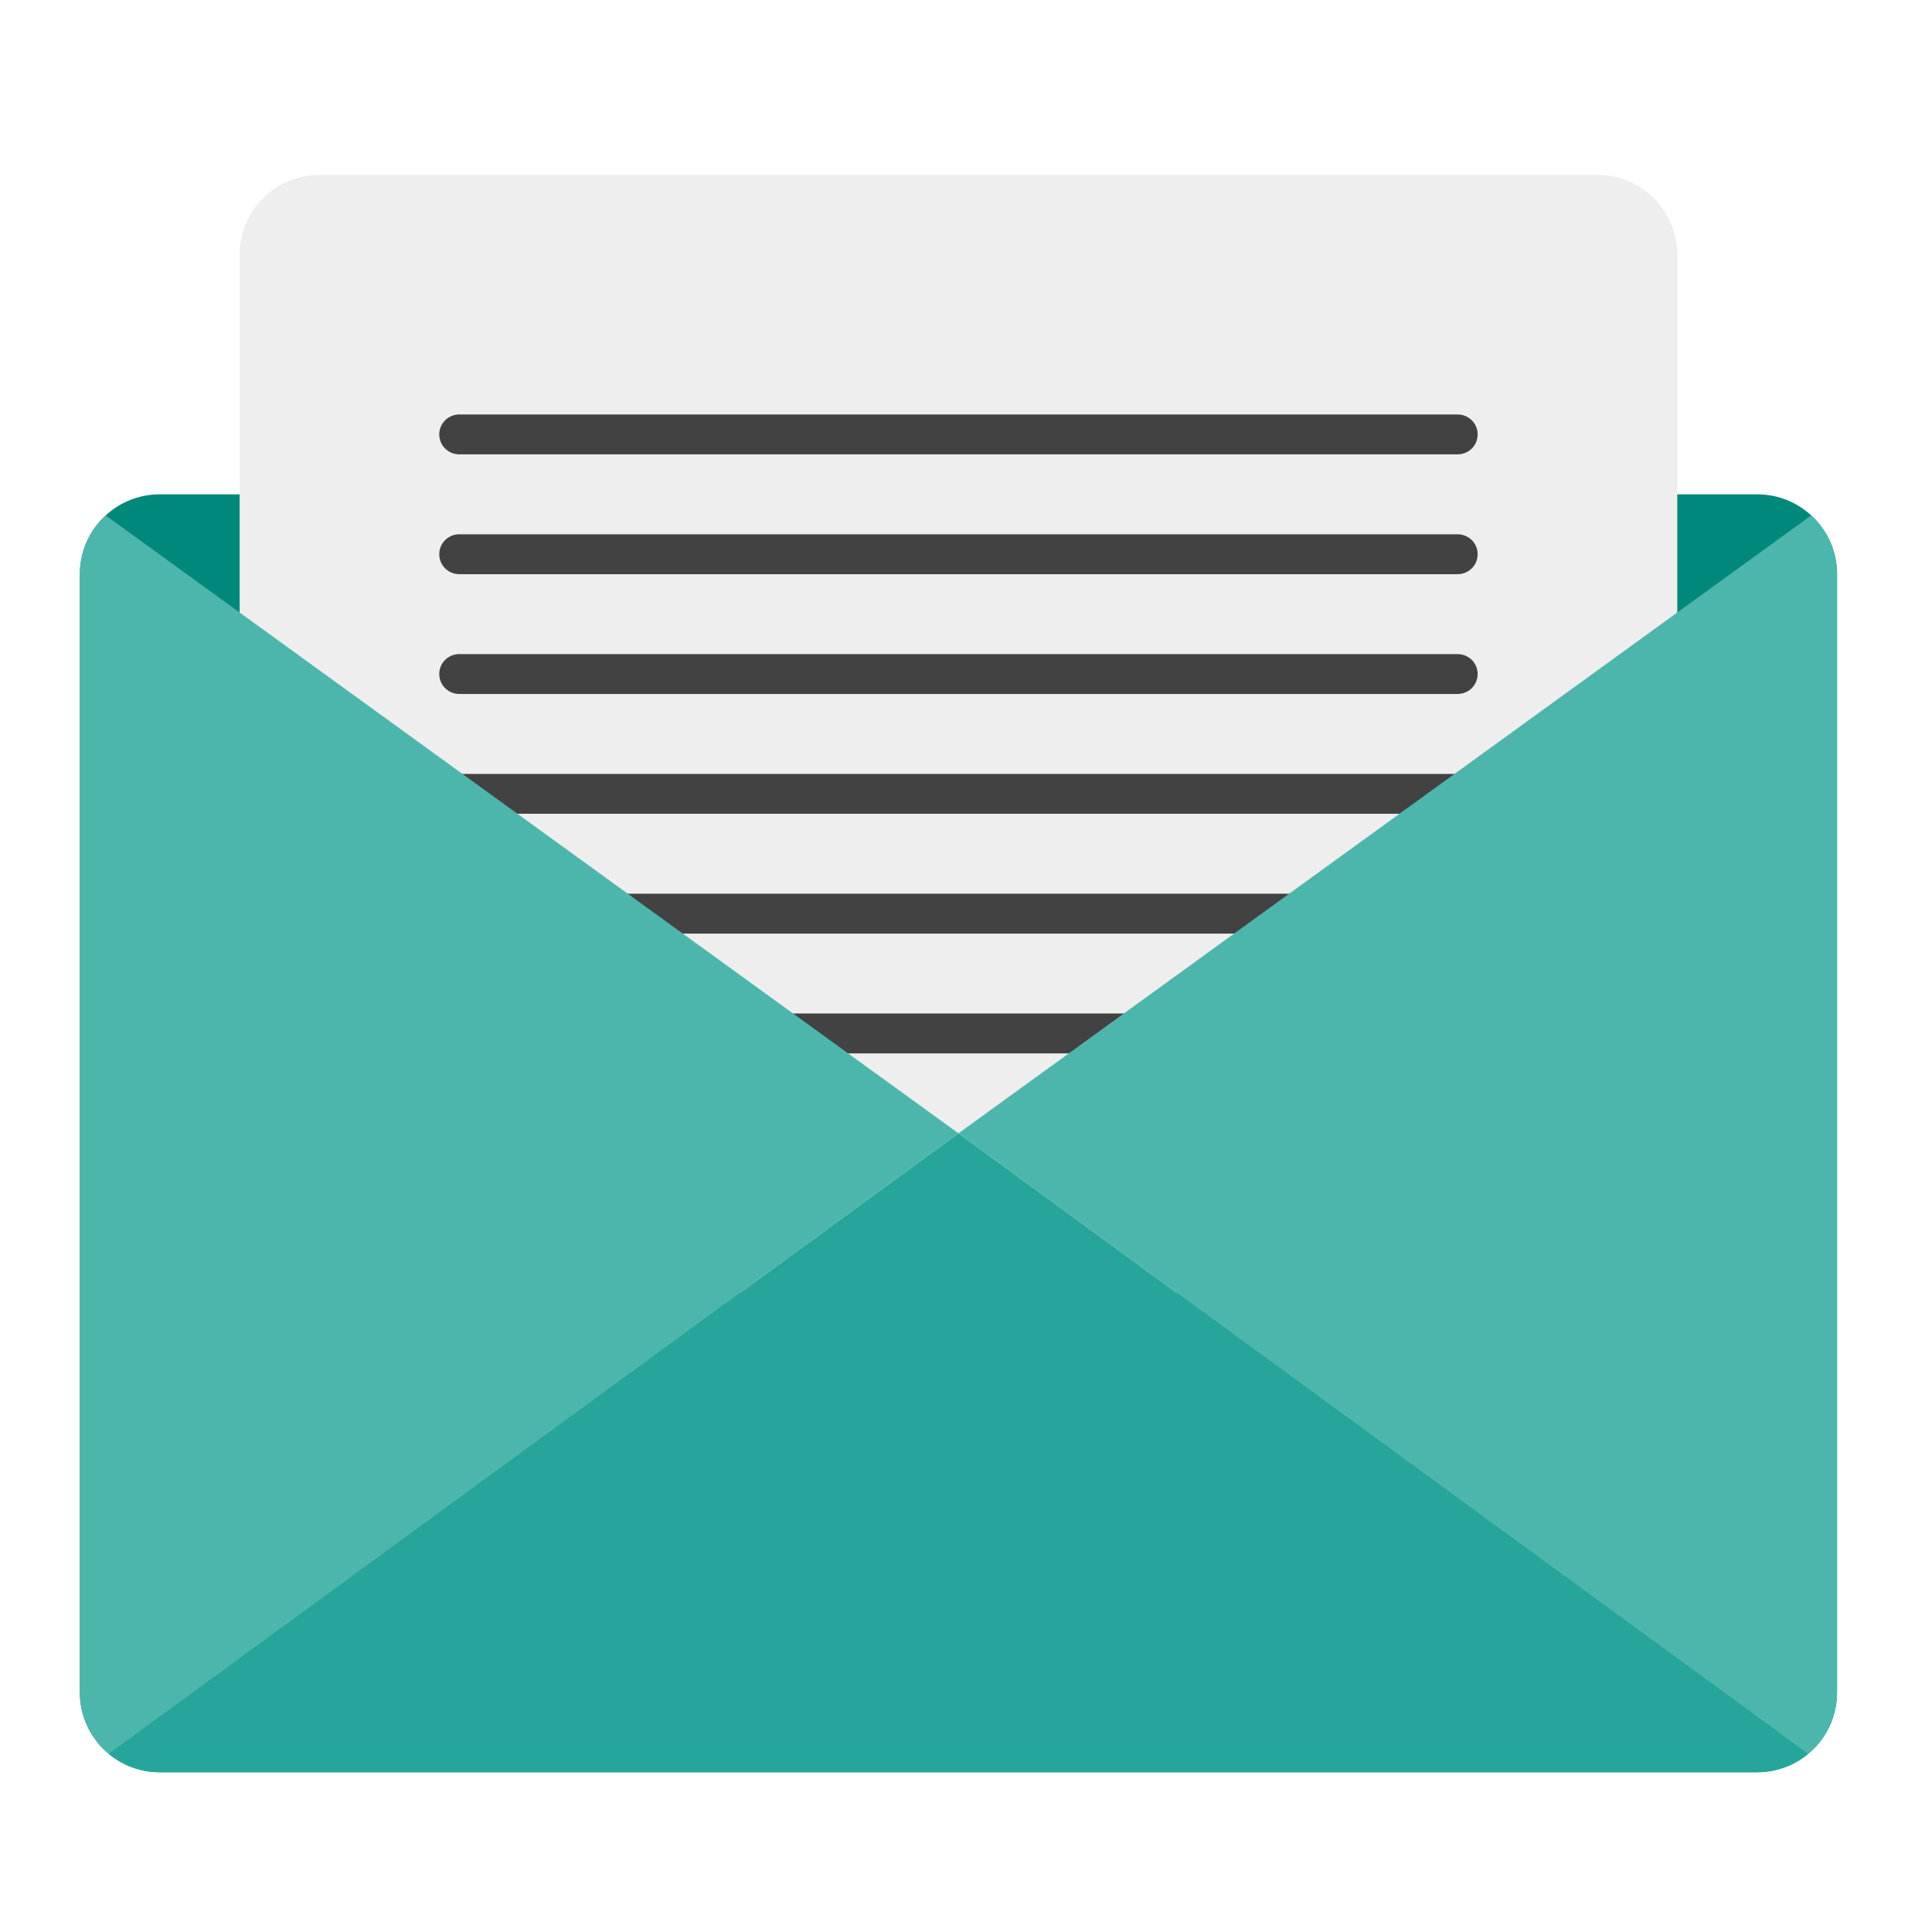
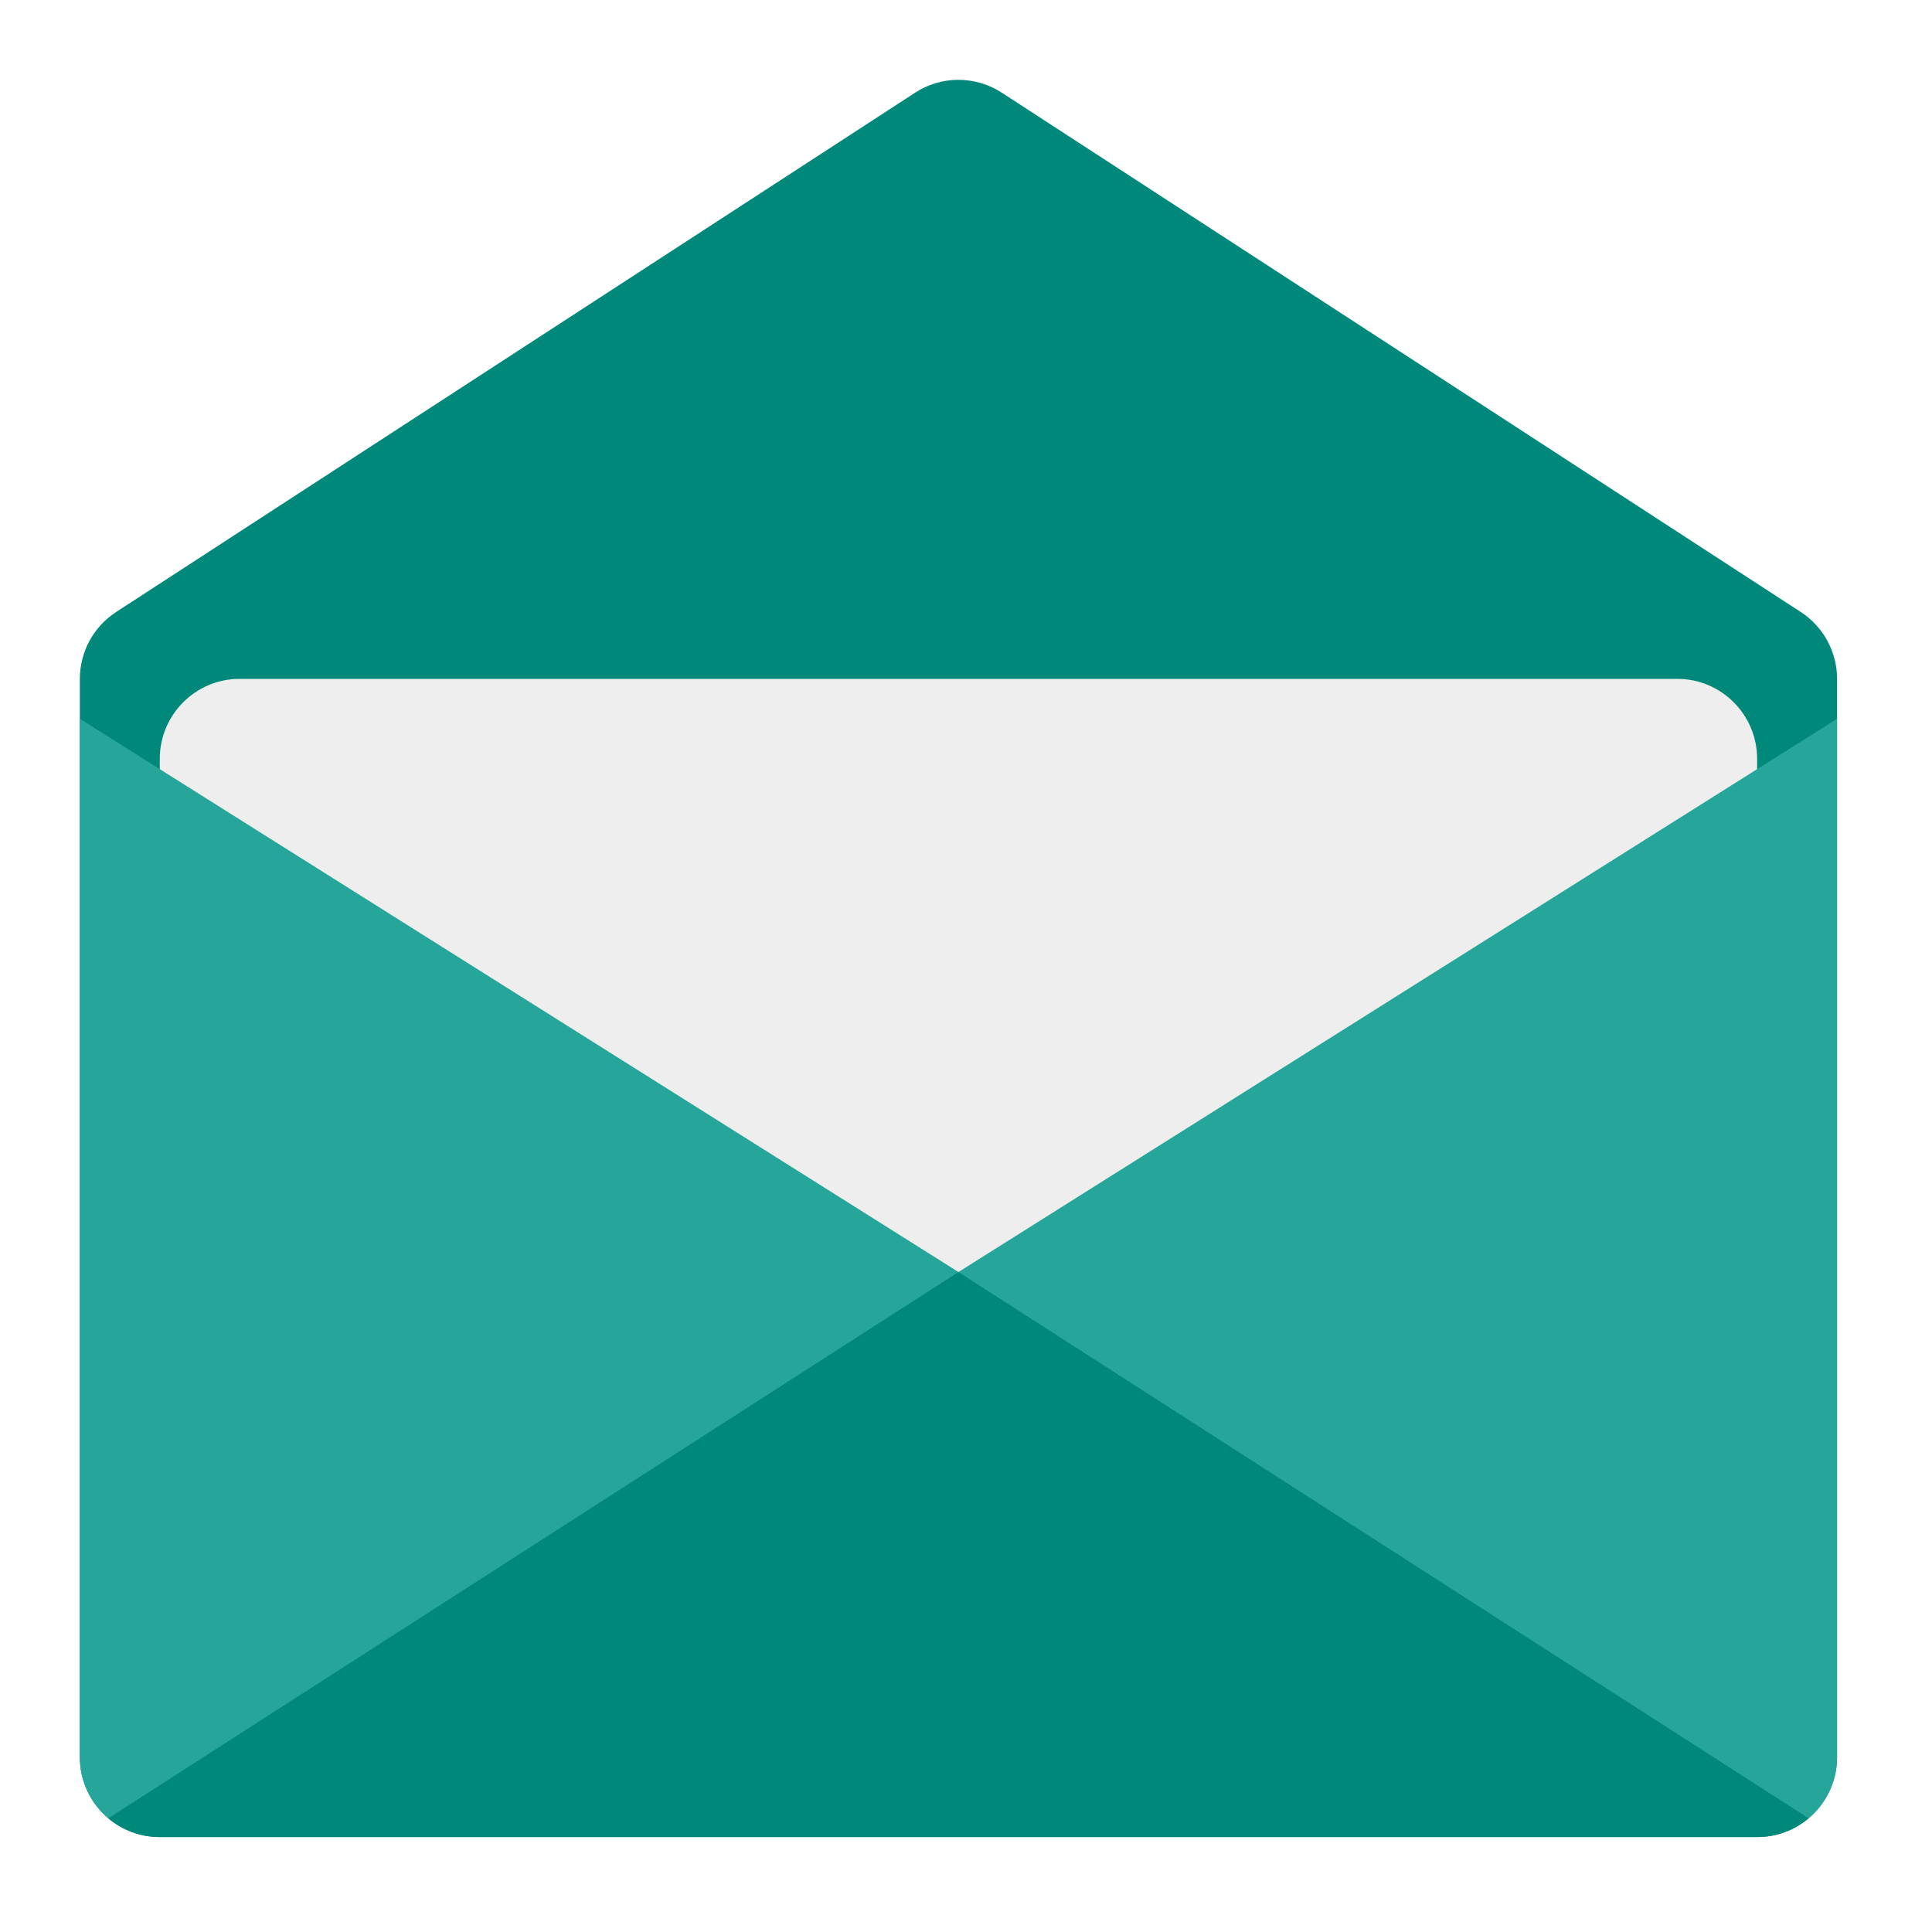
<svg xmlns="http://www.w3.org/2000/svg" width="64px" height="64px" viewBox="0 0 64 64" version="1.1">
  <g id="surface1">
-     <path style=" stroke:none;fill-rule:nonzero;fill:rgb(0%,53.725%,48.235%);fill-opacity:1;" d="M 5.293 16.375 L 58.207 16.375 C 59.668 16.375 60.855 17.559 60.855 19.02 L 60.855 56.062 C 60.855 57.523 59.668 58.707 58.207 58.707 L 5.293 58.707 C 3.832 58.707 2.645 57.523 2.645 56.062 L 2.645 19.02 C 2.645 17.559 3.832 16.375 5.293 16.375 Z M 5.293 16.375 " />
-     <path style=" stroke:none;fill-rule:nonzero;fill:rgb(93.333%,93.333%,93.333%);fill-opacity:0.996;" d="M 10.582 5.793 L 52.918 5.793 C 54.379 5.793 55.562 6.977 55.562 8.438 L 55.562 40.188 C 55.562 41.648 54.379 42.832 52.918 42.832 L 10.582 42.832 C 9.121 42.832 7.938 41.648 7.938 40.188 L 7.938 8.438 C 7.938 6.977 9.121 5.793 10.582 5.793 Z M 10.582 5.793 " />
-     <path style=" stroke:none;fill-rule:nonzero;fill:rgb(14.902%,65.098%,60.392%);fill-opacity:1;" d="M 31.75 37.543 L 3.602 58.102 C 4.059 58.48 4.648 58.707 5.293 58.707 L 58.207 58.707 C 58.852 58.707 59.441 58.48 59.898 58.102 Z M 31.75 37.543 " />
-     <path style=" stroke:none;fill-rule:nonzero;fill:rgb(25.882%,25.882%,25.882%);fill-opacity:1;" d="M 15.215 21.668 L 48.285 21.668 C 48.652 21.668 48.949 21.961 48.949 22.328 C 48.949 22.695 48.652 22.988 48.285 22.988 L 15.215 22.988 C 14.848 22.988 14.551 22.695 14.551 22.328 C 14.551 21.961 14.848 21.668 15.215 21.668 Z M 15.215 21.668 " />
-     <path style=" stroke:none;fill-rule:nonzero;fill:rgb(25.882%,25.882%,25.882%);fill-opacity:1;" d="M 15.215 33.574 L 48.285 33.574 C 48.652 33.574 48.949 33.867 48.949 34.234 C 48.949 34.602 48.652 34.895 48.285 34.895 L 15.215 34.895 C 14.848 34.895 14.551 34.602 14.551 34.234 C 14.551 33.867 14.848 33.574 15.215 33.574 Z M 15.215 33.574 " />
-     <path style=" stroke:none;fill-rule:nonzero;fill:rgb(25.882%,25.882%,25.882%);fill-opacity:1;" d="M 15.215 25.637 L 48.285 25.637 C 48.652 25.637 48.949 25.93 48.949 26.297 C 48.949 26.664 48.652 26.957 48.285 26.957 L 15.215 26.957 C 14.848 26.957 14.551 26.664 14.551 26.297 C 14.551 25.93 14.848 25.637 15.215 25.637 Z M 15.215 25.637 " />
-     <path style=" stroke:none;fill-rule:nonzero;fill:rgb(25.882%,25.882%,25.882%);fill-opacity:1;" d="M 15.215 29.605 L 48.285 29.605 C 48.652 29.605 48.949 29.898 48.949 30.266 C 48.949 30.633 48.652 30.926 48.285 30.926 L 15.215 30.926 C 14.848 30.926 14.551 30.633 14.551 30.266 C 14.551 29.898 14.848 29.605 15.215 29.605 Z M 15.215 29.605 " />
-     <path style=" stroke:none;fill-rule:nonzero;fill:rgb(30.196%,71.373%,67.451%);fill-opacity:1;" d="M 3.5 17.074 C 2.973 17.555 2.645 18.25 2.645 19.02 L 2.645 56.062 C 2.645 56.883 3.016 57.617 3.602 58.102 L 31.75 37.543 Z M 3.5 17.074 " />
-     <path style=" stroke:none;fill-rule:nonzero;fill:rgb(30.196%,71.373%,67.451%);fill-opacity:1;" d="M 60 17.074 C 60.527 17.555 60.855 18.25 60.855 19.02 L 60.855 56.062 C 60.855 56.883 60.484 57.617 59.898 58.102 L 31.75 37.543 Z M 60 17.074 " />
-     <path style=" stroke:none;fill-rule:nonzero;fill:rgb(25.882%,25.882%,25.882%);fill-opacity:1;" d="M 15.215 13.73 L 48.285 13.73 C 48.652 13.73 48.949 14.023 48.949 14.391 C 48.949 14.758 48.652 15.051 48.285 15.051 L 15.215 15.051 C 14.848 15.051 14.551 14.758 14.551 14.391 C 14.551 14.023 14.848 13.73 15.215 13.73 Z M 15.215 13.73 " />
-     <path style=" stroke:none;fill-rule:nonzero;fill:rgb(25.882%,25.882%,25.882%);fill-opacity:1;" d="M 15.215 17.699 L 48.285 17.699 C 48.652 17.699 48.949 17.992 48.949 18.359 C 48.949 18.727 48.652 19.02 48.285 19.02 L 15.215 19.02 C 14.848 19.02 14.551 18.727 14.551 18.359 C 14.551 17.992 14.848 17.699 15.215 17.699 Z M 15.215 17.699 " />
+     <path style=" stroke:none;fill-rule:nonzero;fill:rgb(0%,53.725%,48.235%);fill-opacity:1;" d="M 31.727 2.645 C 31.223 2.648 30.73 2.797 30.309 3.074 L 3.852 20.27 C 3.098 20.758 2.645 21.594 2.645 22.488 L 2.645 58.207 C 2.645 59.668 3.832 60.855 5.293 60.855 L 58.207 60.855 C 59.668 60.855 60.855 59.668 60.855 58.207 L 60.855 22.488 C 60.855 21.594 60.402 20.758 59.648 20.27 L 33.191 3.074 C 32.758 2.789 32.246 2.641 31.727 2.645 Z M 31.727 2.645 " />
+     <path style=" stroke:none;fill-rule:nonzero;fill:rgb(93.333%,93.333%,93.333%);fill-opacity:0.996;" d="M 7.938 22.488 L 55.562 22.488 C 57.023 22.488 58.207 23.676 58.207 25.137 L 58.207 56.887 C 58.207 58.348 57.023 59.531 55.562 59.531 L 7.938 59.531 C 6.477 59.531 5.293 58.348 5.293 56.887 L 5.293 25.137 C 5.293 23.676 6.477 22.488 7.938 22.488 Z M 7.938 22.488 " />
+     <path style=" stroke:none;fill-rule:nonzero;fill:rgb(14.902%,65.098%,60.392%);fill-opacity:1;" d="M 60.855 23.812 L 31.75 42.137 L 31.75 60.191 L 59.914 60.234 C 60.488 59.75 60.855 59.023 60.855 58.207 Z M 60.855 23.812 " />
+     <path style=" stroke:none;fill-rule:nonzero;fill:rgb(14.902%,65.098%,60.392%);fill-opacity:1;" d="M 2.645 23.812 L 31.75 42.137 L 31.75 60.191 L 3.586 60.234 C 3.012 59.75 2.645 59.023 2.645 58.207 Z M 2.645 23.812 " />
+     <path style=" stroke:none;fill-rule:nonzero;fill:rgb(0%,53.725%,48.235%);fill-opacity:1;" d="M 31.75 42.137 L 3.586 60.234 C 4.047 60.621 4.641 60.855 5.293 60.855 L 58.207 60.855 C 58.859 60.855 59.453 60.621 59.914 60.234 Z M 31.75 42.137 " />
  </g>
</svg>
